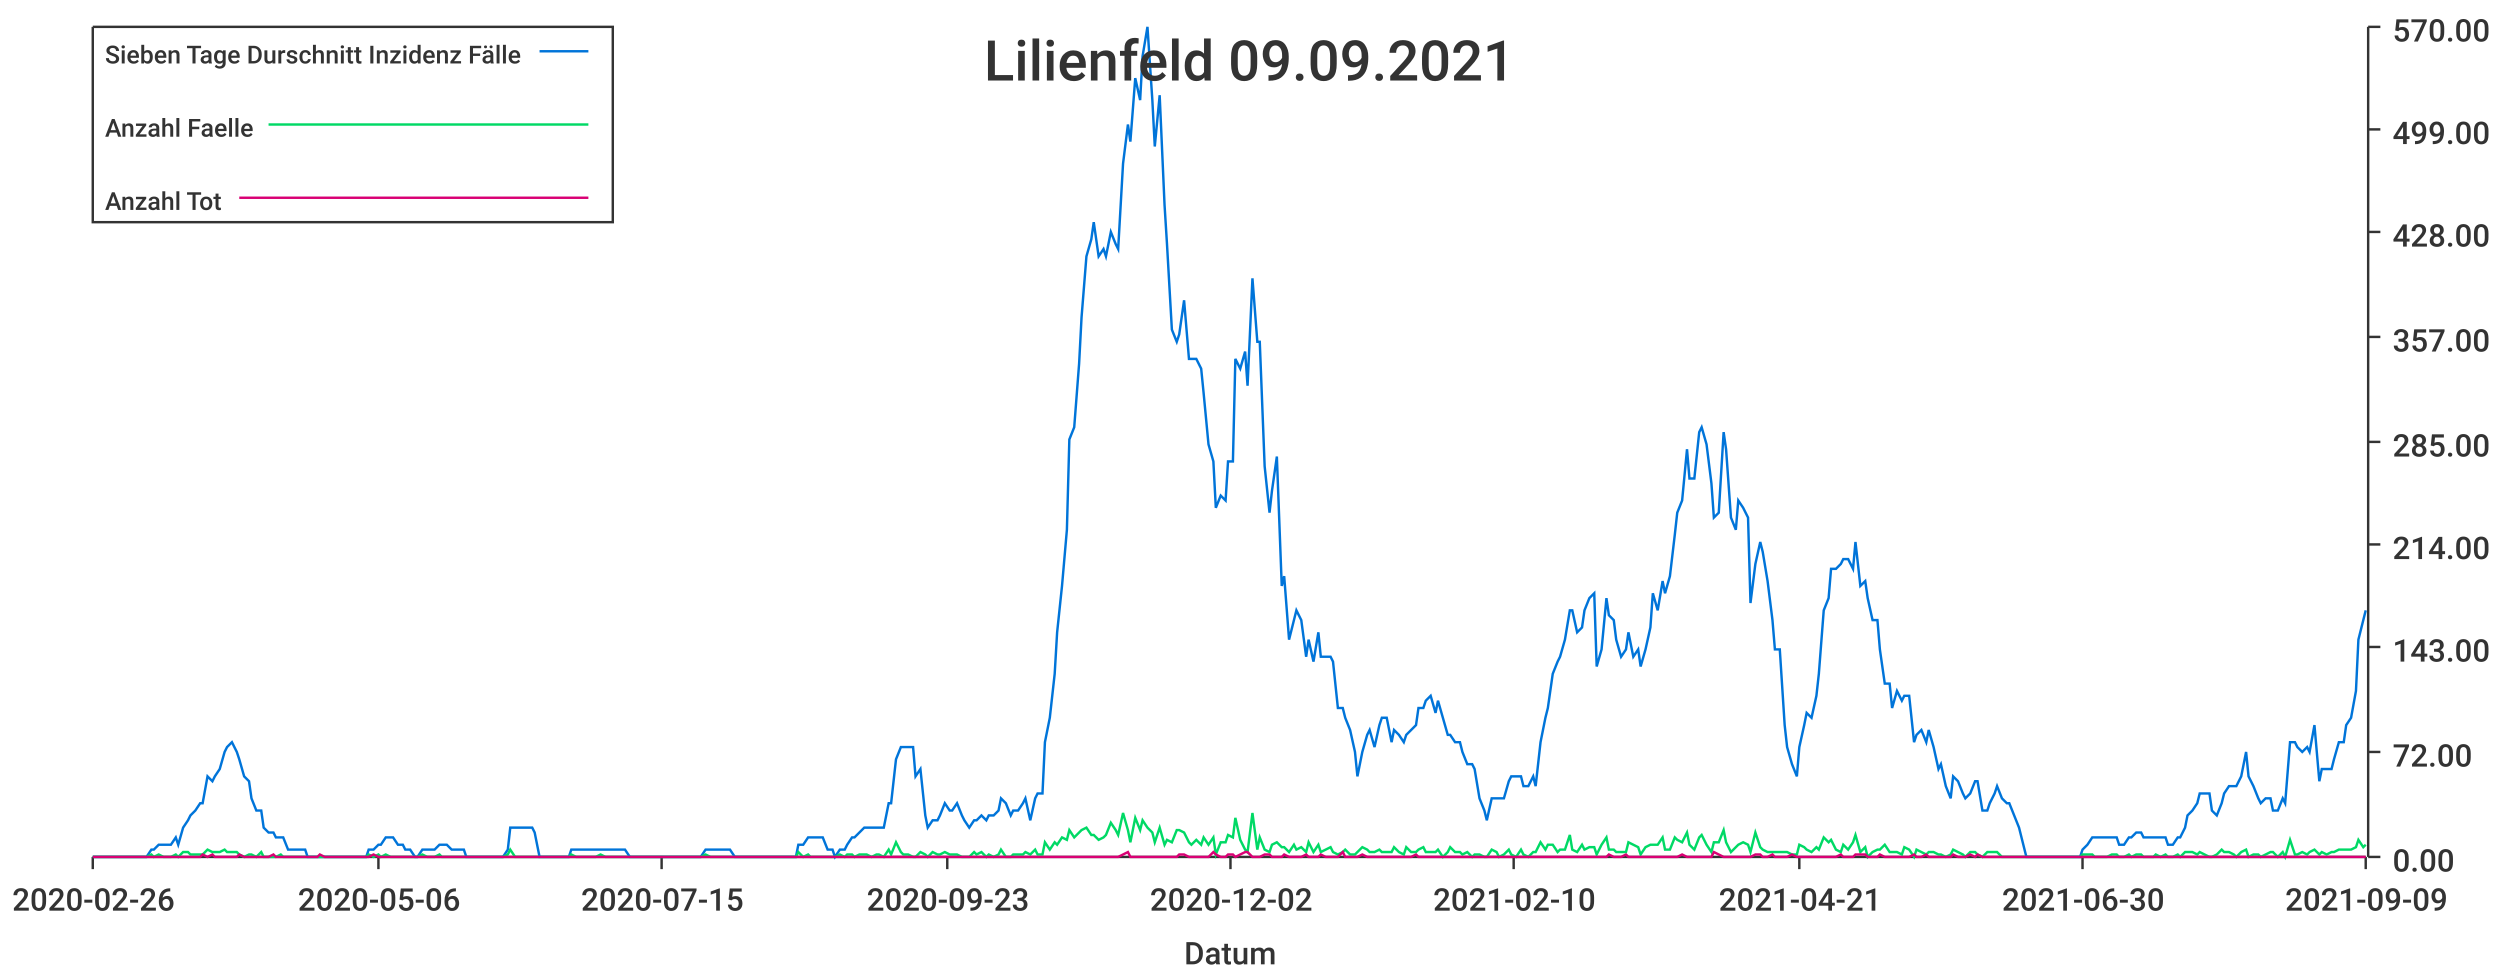
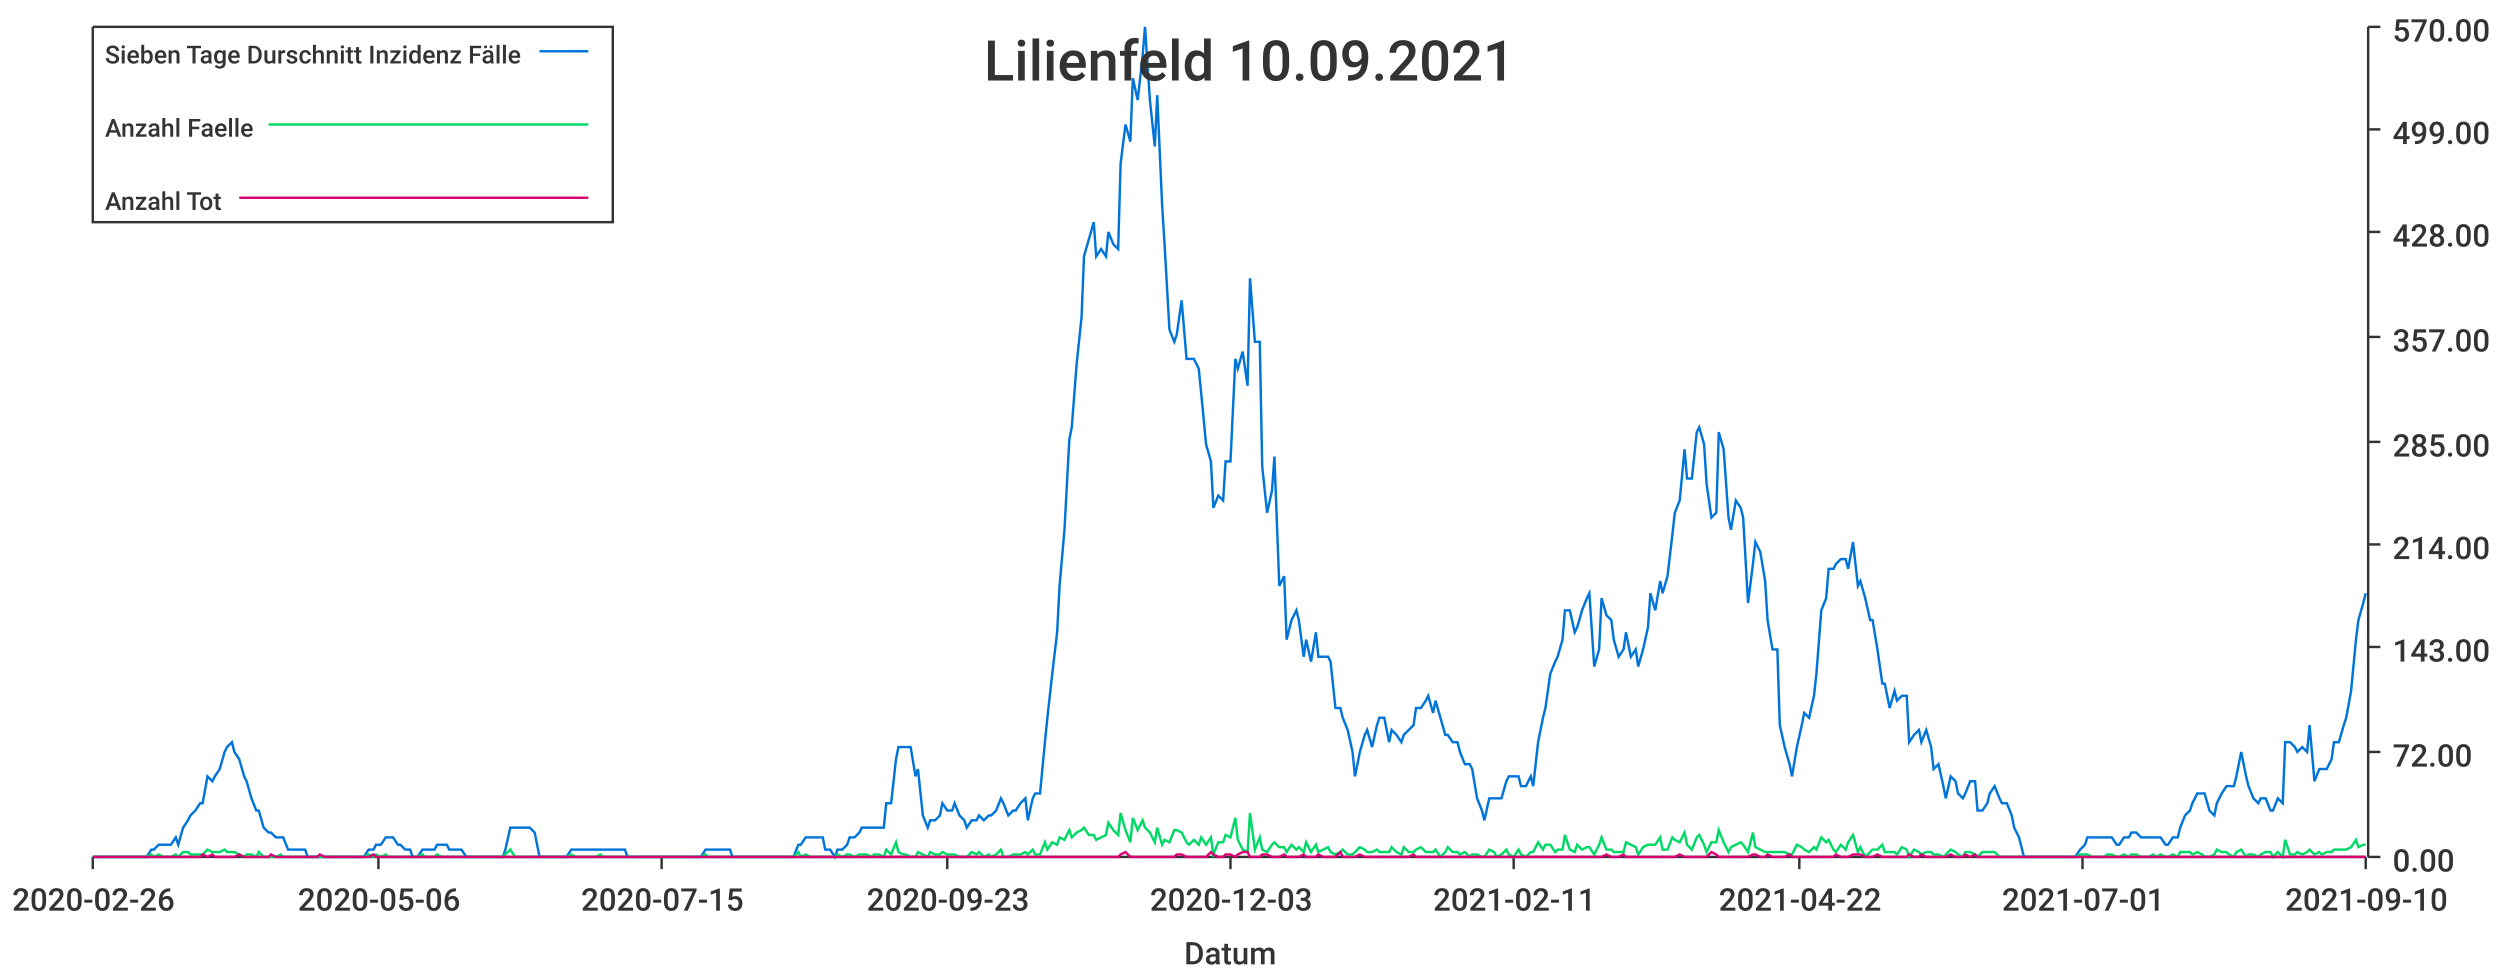
<svg xmlns="http://www.w3.org/2000/svg" width="1024" height="400">\n<path d="M 0 0 L 1024 0 L 1024 400 L 0 400 L 0 0" style="stroke-width:0;stroke:rgba(255,255,255,1.0);fill:rgba(255,255,255,1.0)" />
  <path d="M 38 11 L 969 11 L 969 351 L 38 351 L 38 11" style="stroke-width:0;stroke:rgba(255,255,255,1.0);fill:rgba(255,255,255,1.0)" />
  <path d="M 38 351 L 969 351" style="stroke-width:1;stroke:rgba(51,51,51,1.0);fill:none" />
  <path d="M 38 351 L 38 356" style="stroke-width:1;stroke:rgba(51,51,51,1.0);fill:none" />
  <text x="5" y="373" style="stroke-width:0;stroke:none;fill:rgba(51,51,51,1.0);font-size:12.8px;font-family:'Roboto Medium',sans-serif">2020-02-26</text>
  <path d="M 155 351 L 155 356" style="stroke-width:1;stroke:rgba(51,51,51,1.0);fill:none" />
  <text x="122" y="373" style="stroke-width:0;stroke:none;fill:rgba(51,51,51,1.0);font-size:12.8px;font-family:'Roboto Medium',sans-serif">2020-05-06</text>
  <path d="M 271 351 L 271 356" style="stroke-width:1;stroke:rgba(51,51,51,1.0);fill:none" />
  <text x="238" y="373" style="stroke-width:0;stroke:none;fill:rgba(51,51,51,1.0);font-size:12.8px;font-family:'Roboto Medium',sans-serif">2020-07-15</text>
  <path d="M 388 351 L 388 356" style="stroke-width:1;stroke:rgba(51,51,51,1.0);fill:none" />
  <text x="355" y="373" style="stroke-width:0;stroke:none;fill:rgba(51,51,51,1.0);font-size:12.8px;font-family:'Roboto Medium',sans-serif">2020-09-23</text>
  <path d="M 504 351 L 504 356" style="stroke-width:1;stroke:rgba(51,51,51,1.0);fill:none" />
-   <text x="471" y="373" style="stroke-width:0;stroke:none;fill:rgba(51,51,51,1.0);font-size:12.8px;font-family:'Roboto Medium',sans-serif">2020-12-02</text>
+   <text x="471" y="373" style="stroke-width:0;stroke:none;fill:rgba(51,51,51,1.0);font-size:12.8px;font-family:'Roboto Medium',sans-serif">2020-12-03</text>
  <path d="M 620 351 L 620 356" style="stroke-width:1;stroke:rgba(51,51,51,1.0);fill:none" />
-   <text x="587" y="373" style="stroke-width:0;stroke:none;fill:rgba(51,51,51,1.0);font-size:12.8px;font-family:'Roboto Medium',sans-serif">2021-02-10</text>
+   <text x="587" y="373" style="stroke-width:0;stroke:none;fill:rgba(51,51,51,1.0);font-size:12.8px;font-family:'Roboto Medium',sans-serif">2021-02-11</text>
  <path d="M 737 351 L 737 356" style="stroke-width:1;stroke:rgba(51,51,51,1.0);fill:none" />
-   <text x="704" y="373" style="stroke-width:0;stroke:none;fill:rgba(51,51,51,1.0);font-size:12.8px;font-family:'Roboto Medium',sans-serif">2021-04-21</text>
+   <text x="704" y="373" style="stroke-width:0;stroke:none;fill:rgba(51,51,51,1.0);font-size:12.8px;font-family:'Roboto Medium',sans-serif">2021-04-22</text>
  <path d="M 853 351 L 853 356" style="stroke-width:1;stroke:rgba(51,51,51,1.0);fill:none" />
-   <text x="820" y="373" style="stroke-width:0;stroke:none;fill:rgba(51,51,51,1.0);font-size:12.8px;font-family:'Roboto Medium',sans-serif">2021-06-30</text>
+   <text x="820" y="373" style="stroke-width:0;stroke:none;fill:rgba(51,51,51,1.0);font-size:12.8px;font-family:'Roboto Medium',sans-serif">2021-07-01</text>
  <path d="M 969 351 L 969 356" style="stroke-width:1;stroke:rgba(51,51,51,1.0);fill:none" />
-   <text x="936" y="373" style="stroke-width:0;stroke:none;fill:rgba(51,51,51,1.0);font-size:12.8px;font-family:'Roboto Medium',sans-serif">2021-09-09</text>
+   <text x="936" y="373" style="stroke-width:0;stroke:none;fill:rgba(51,51,51,1.0);font-size:12.8px;font-family:'Roboto Medium',sans-serif">2021-09-10</text>
  <text x="485" y="395" style="stroke-width:0;stroke:none;fill:rgba(51,51,51,1.0);font-size:12.8px;font-family:'Roboto Medium',sans-serif">Datum</text>
  <path d="M 970 351 L 970 11" style="stroke-width:1;stroke:rgba(51,51,51,1.0);fill:none" />
  <path d="M 970 351 L 975 351" style="stroke-width:1;stroke:rgba(51,51,51,1.0);fill:none" />
  <text x="980" y="357" style="stroke-width:0;stroke:none;fill:rgba(51,51,51,1.0);font-size:12.8px;font-family:'Roboto Medium',sans-serif">0.00</text>
  <path d="M 970 308 L 975 308" style="stroke-width:1;stroke:rgba(51,51,51,1.0);fill:none" />
  <text x="980" y="314" style="stroke-width:0;stroke:none;fill:rgba(51,51,51,1.0);font-size:12.8px;font-family:'Roboto Medium',sans-serif">72.00</text>
  <path d="M 970 265 L 975 265" style="stroke-width:1;stroke:rgba(51,51,51,1.0);fill:none" />
  <text x="980" y="271" style="stroke-width:0;stroke:none;fill:rgba(51,51,51,1.0);font-size:12.8px;font-family:'Roboto Medium',sans-serif">143.00</text>
  <path d="M 970 223 L 975 223" style="stroke-width:1;stroke:rgba(51,51,51,1.0);fill:none" />
  <text x="980" y="229" style="stroke-width:0;stroke:none;fill:rgba(51,51,51,1.0);font-size:12.8px;font-family:'Roboto Medium',sans-serif">214.00</text>
  <path d="M 970 181 L 975 181" style="stroke-width:1;stroke:rgba(51,51,51,1.0);fill:none" />
  <text x="980" y="187" style="stroke-width:0;stroke:none;fill:rgba(51,51,51,1.0);font-size:12.8px;font-family:'Roboto Medium',sans-serif">285.00</text>
  <path d="M 970 138 L 975 138" style="stroke-width:1;stroke:rgba(51,51,51,1.0);fill:none" />
  <text x="980" y="144" style="stroke-width:0;stroke:none;fill:rgba(51,51,51,1.0);font-size:12.8px;font-family:'Roboto Medium',sans-serif">357.00</text>
  <path d="M 970 95 L 975 95" style="stroke-width:1;stroke:rgba(51,51,51,1.0);fill:none" />
  <text x="980" y="101" style="stroke-width:0;stroke:none;fill:rgba(51,51,51,1.0);font-size:12.8px;font-family:'Roboto Medium',sans-serif">428.00</text>
  <path d="M 970 53 L 975 53" style="stroke-width:1;stroke:rgba(51,51,51,1.0);fill:none" />
  <text x="980" y="59" style="stroke-width:0;stroke:none;fill:rgba(51,51,51,1.0);font-size:12.8px;font-family:'Roboto Medium',sans-serif">499.00</text>
  <path d="M 970 11 L 975 11" style="stroke-width:1;stroke:rgba(51,51,51,1.0);fill:none" />
  <text x="980" y="17" style="stroke-width:0;stroke:none;fill:rgba(51,51,51,1.0);font-size:12.8px;font-family:'Roboto Medium',sans-serif">570.00</text>
-   <path d="M 38 351 L 40 351 L 42 351 L 43 351 L 45 351 L 47 351 L 48 351 L 50 351 L 52 351 L 53 351 L 55 351 L 57 351 L 58 351 L 60 351 L 62 348 L 63 348 L 65 346 L 67 346 L 68 346 L 70 346 L 72 343 L 73 346 L 75 339 L 77 336 L 78 334 L 80 332 L 82 329 L 83 329 L 85 318 L 87 320 L 88 318 L 90 315 L 92 308 L 93 306 L 95 304 L 97 308 L 98 311 L 100 318 L 102 320 L 103 327 L 105 332 L 107 332 L 108 339 L 110 341 L 112 341 L 113 343 L 115 343 L 116 343 L 118 348 L 120 348 L 121 348 L 123 348 L 125 348 L 126 351 L 128 351 L 130 351 L 131 351 L 133 351 L 135 351 L 136 351 L 138 351 L 140 351 L 141 351 L 143 351 L 145 351 L 146 351 L 148 351 L 150 351 L 151 348 L 153 348 L 155 346 L 156 346 L 158 343 L 160 343 L 161 343 L 163 346 L 165 346 L 166 348 L 168 348 L 170 351 L 171 351 L 173 348 L 175 348 L 176 348 L 178 348 L 180 346 L 181 346 L 183 346 L 185 348 L 186 348 L 188 348 L 190 348 L 191 351 L 193 351 L 194 351 L 196 351 L 198 351 L 199 351 L 201 351 L 203 351 L 204 351 L 206 351 L 208 348 L 209 339 L 211 339 L 213 339 L 214 339 L 216 339 L 218 339 L 219 341 L 221 351 L 223 351 L 224 351 L 226 351 L 228 351 L 229 351 L 231 351 L 233 351 L 234 348 L 236 348 L 238 348 L 239 348 L 241 348 L 243 348 L 244 348 L 246 348 L 248 348 L 249 348 L 251 348 L 253 348 L 254 348 L 256 348 L 258 351 L 259 351 L 261 351 L 263 351 L 264 351 L 266 351 L 268 351 L 269 351 L 271 351 L 272 351 L 274 351 L 276 351 L 277 351 L 279 351 L 281 351 L 282 351 L 284 351 L 286 351 L 287 351 L 289 348 L 291 348 L 292 348 L 294 348 L 296 348 L 297 348 L 299 348 L 301 351 L 302 351 L 304 351 L 306 351 L 307 351 L 309 351 L 311 351 L 312 351 L 314 351 L 316 351 L 317 351 L 319 351 L 321 351 L 322 351 L 324 351 L 326 351 L 327 346 L 329 346 L 331 343 L 332 343 L 334 343 L 336 343 L 337 343 L 339 348 L 341 348 L 342 351 L 344 348 L 346 348 L 347 346 L 349 343 L 350 343 L 352 341 L 354 339 L 355 339 L 357 339 L 359 339 L 360 339 L 362 339 L 364 329 L 365 329 L 367 311 L 369 306 L 370 306 L 372 306 L 374 306 L 375 318 L 377 315 L 379 334 L 380 339 L 382 336 L 384 336 L 385 334 L 387 329 L 389 332 L 390 332 L 392 329 L 394 334 L 395 336 L 397 339 L 399 336 L 400 336 L 402 334 L 404 336 L 405 334 L 407 334 L 409 332 L 410 327 L 412 329 L 414 334 L 415 332 L 417 332 L 419 329 L 420 327 L 422 336 L 424 327 L 425 325 L 427 325 L 428 304 L 430 294 L 432 276 L 433 259 L 435 240 L 437 217 L 438 180 L 440 175 L 442 149 L 443 130 L 445 105 L 447 98 L 448 91 L 450 105 L 452 102 L 453 105 L 455 95 L 457 100 L 458 102 L 460 67 L 462 51 L 463 58 L 465 32 L 467 41 L 468 23 L 470 11 L 472 41 L 473 60 L 475 39 L 477 84 L 478 100 L 480 135 L 482 140 L 483 137 L 485 123 L 487 147 L 488 147 L 490 147 L 492 151 L 493 161 L 495 182 L 497 189 L 498 208 L 500 203 L 502 205 L 503 189 L 505 189 L 506 147 L 508 151 L 510 144 L 511 158 L 513 114 L 515 140 L 516 140 L 518 191 L 520 210 L 521 201 L 523 187 L 525 240 L 526 236 L 528 262 L 530 254 L 531 250 L 533 254 L 535 269 L 536 262 L 538 271 L 540 259 L 541 269 L 543 269 L 545 269 L 546 271 L 548 290 L 550 290 L 551 294 L 553 299 L 555 308 L 556 318 L 558 308 L 560 301 L 561 299 L 563 306 L 565 297 L 566 294 L 568 294 L 570 304 L 571 299 L 573 301 L 575 304 L 576 301 L 578 299 L 580 297 L 581 290 L 583 290 L 584 287 L 586 285 L 588 292 L 589 287 L 591 294 L 593 301 L 594 301 L 596 304 L 598 304 L 599 308 L 601 313 L 603 313 L 604 315 L 606 327 L 608 332 L 609 336 L 611 327 L 613 327 L 614 327 L 616 327 L 618 320 L 619 318 L 621 318 L 623 318 L 624 322 L 626 322 L 628 318 L 629 322 L 631 304 L 633 294 L 634 290 L 636 276 L 638 271 L 639 269 L 641 262 L 643 250 L 644 250 L 646 259 L 648 257 L 649 250 L 651 245 L 653 243 L 654 273 L 656 266 L 658 245 L 659 252 L 661 254 L 662 262 L 664 269 L 666 266 L 667 259 L 669 269 L 671 266 L 672 273 L 674 266 L 676 257 L 677 243 L 679 250 L 681 238 L 682 243 L 684 236 L 686 219 L 687 210 L 689 205 L 691 184 L 692 196 L 694 196 L 696 177 L 697 175 L 699 182 L 701 198 L 702 212 L 704 210 L 706 177 L 707 184 L 709 212 L 711 217 L 712 205 L 714 208 L 716 212 L 717 247 L 719 231 L 721 222 L 722 226 L 724 238 L 726 254 L 727 266 L 729 266 L 731 297 L 732 306 L 734 313 L 736 318 L 737 306 L 739 297 L 740 292 L 742 294 L 744 285 L 745 276 L 747 250 L 749 245 L 750 233 L 752 233 L 754 231 L 755 229 L 757 229 L 759 233 L 760 222 L 762 240 L 764 238 L 765 245 L 767 254 L 769 254 L 770 266 L 772 280 L 774 280 L 775 290 L 777 283 L 779 287 L 780 285 L 782 285 L 784 304 L 785 301 L 787 299 L 789 304 L 790 299 L 792 306 L 794 315 L 795 313 L 797 322 L 799 327 L 800 318 L 802 320 L 804 325 L 805 327 L 807 325 L 809 320 L 810 320 L 812 332 L 814 332 L 815 329 L 817 325 L 818 322 L 820 327 L 822 329 L 823 329 L 825 334 L 827 339 L 828 343 L 830 351 L 832 351 L 833 351 L 835 351 L 837 351 L 838 351 L 840 351 L 842 351 L 843 351 L 845 351 L 847 351 L 848 351 L 850 351 L 852 351 L 853 348 L 855 346 L 857 343 L 858 343 L 860 343 L 862 343 L 863 343 L 865 343 L 867 343 L 868 346 L 870 346 L 872 343 L 873 343 L 875 341 L 877 341 L 878 343 L 880 343 L 882 343 L 883 343 L 885 343 L 887 343 L 888 346 L 890 346 L 892 343 L 893 343 L 895 339 L 896 334 L 898 332 L 900 329 L 901 325 L 903 325 L 905 325 L 906 332 L 908 334 L 910 329 L 911 325 L 913 322 L 915 322 L 916 322 L 918 318 L 920 308 L 921 318 L 923 322 L 925 327 L 926 329 L 928 327 L 930 327 L 931 332 L 933 332 L 935 327 L 936 329 L 938 304 L 940 304 L 941 306 L 943 308 L 945 306 L 946 308 L 948 297 L 950 320 L 951 315 L 953 315 L 955 315 L 956 311 L 958 304 L 960 304 L 961 297 L 963 294 L 965 283 L 966 262 L 968 254 L 969 250" style="stroke-width:1;stroke:rgba(0,116,217,1.0);fill:none" />
-   <path d="M 38 351 L 40 351 L 42 351 L 43 351 L 45 351 L 47 351 L 48 351 L 50 351 L 52 351 L 53 351 L 55 351 L 57 351 L 58 351 L 60 351 L 62 350 L 63 351 L 65 350 L 67 351 L 68 351 L 70 351 L 72 350 L 73 351 L 75 349 L 77 349 L 78 350 L 80 350 L 82 350 L 83 350 L 85 348 L 87 349 L 88 349 L 90 349 L 92 348 L 93 349 L 95 349 L 97 349 L 98 350 L 100 351 L 102 350 L 103 350 L 105 351 L 107 349 L 108 351 L 110 351 L 112 351 L 113 351 L 115 350 L 116 351 L 118 351 L 120 351 L 121 351 L 123 351 L 125 351 L 126 351 L 128 351 L 130 351 L 131 351 L 133 351 L 135 351 L 136 351 L 138 351 L 140 351 L 141 351 L 143 351 L 145 351 L 146 351 L 148 351 L 150 351 L 151 350 L 153 351 L 155 350 L 156 351 L 158 350 L 160 351 L 161 351 L 163 351 L 165 351 L 166 351 L 168 351 L 170 351 L 171 351 L 173 350 L 175 351 L 176 351 L 178 351 L 180 350 L 181 351 L 183 351 L 185 351 L 186 351 L 188 351 L 190 351 L 191 351 L 193 351 L 194 351 L 196 351 L 198 351 L 199 351 L 201 351 L 203 351 L 204 351 L 206 351 L 208 350 L 209 348 L 211 351 L 213 351 L 214 351 L 216 351 L 218 351 L 219 351 L 221 351 L 223 351 L 224 351 L 226 351 L 228 351 L 229 351 L 231 351 L 233 351 L 234 350 L 236 351 L 238 351 L 239 351 L 241 351 L 243 351 L 244 351 L 246 350 L 248 351 L 249 351 L 251 351 L 253 351 L 254 351 L 256 351 L 258 351 L 259 351 L 261 351 L 263 351 L 264 351 L 266 351 L 268 351 L 269 351 L 271 351 L 272 351 L 274 351 L 276 351 L 277 351 L 279 351 L 281 351 L 282 351 L 284 351 L 286 351 L 287 351 L 289 350 L 291 351 L 292 351 L 294 351 L 296 351 L 297 351 L 299 351 L 301 351 L 302 351 L 304 351 L 306 351 L 307 351 L 309 351 L 311 351 L 312 351 L 314 351 L 316 351 L 317 351 L 319 351 L 321 351 L 322 351 L 324 351 L 326 351 L 327 349 L 329 351 L 331 350 L 332 351 L 334 351 L 336 351 L 337 351 L 339 351 L 341 351 L 342 351 L 344 350 L 346 351 L 347 350 L 349 350 L 350 351 L 352 350 L 354 350 L 355 350 L 357 351 L 359 350 L 360 350 L 362 351 L 364 348 L 365 350 L 367 345 L 369 349 L 370 350 L 372 350 L 374 351 L 375 351 L 377 349 L 379 350 L 380 351 L 382 349 L 384 350 L 385 350 L 387 349 L 389 350 L 390 350 L 392 350 L 394 351 L 395 351 L 397 351 L 399 349 L 400 350 L 402 349 L 404 351 L 405 350 L 407 351 L 409 350 L 410 348 L 412 351 L 414 351 L 415 350 L 417 350 L 419 350 L 420 349 L 422 350 L 424 348 L 425 350 L 427 350 L 428 345 L 430 348 L 432 345 L 433 346 L 435 343 L 437 344 L 438 340 L 440 343 L 442 341 L 443 340 L 445 339 L 447 342 L 448 342 L 450 344 L 452 343 L 453 342 L 455 337 L 457 340 L 458 342 L 460 333 L 462 340 L 463 345 L 465 335 L 467 340 L 468 336 L 470 339 L 472 341 L 473 345 L 475 339 L 477 346 L 478 344 L 480 345 L 482 340 L 483 340 L 485 341 L 487 345 L 488 346 L 490 344 L 492 346 L 493 343 L 495 346 L 497 343 L 498 350 L 500 345 L 502 345 L 503 342 L 505 343 L 506 335 L 508 344 L 510 348 L 511 349 L 513 333 L 515 348 L 516 343 L 518 348 L 520 349 L 521 346 L 523 345 L 525 347 L 526 347 L 528 349 L 530 346 L 531 348 L 533 347 L 535 349 L 536 345 L 538 349 L 540 346 L 541 349 L 543 348 L 545 347 L 546 349 L 548 350 L 550 349 L 551 348 L 553 350 L 555 350 L 556 349 L 558 347 L 560 348 L 561 349 L 563 349 L 565 348 L 566 349 L 568 349 L 570 349 L 571 347 L 573 349 L 575 350 L 576 347 L 578 349 L 580 349 L 581 348 L 583 347 L 584 349 L 586 349 L 588 349 L 589 348 L 591 351 L 593 349 L 594 347 L 596 349 L 598 349 L 599 350 L 601 349 L 603 351 L 604 350 L 606 350 L 608 351 L 609 351 L 611 348 L 613 349 L 614 351 L 616 350 L 618 348 L 619 350 L 621 351 L 623 348 L 624 350 L 626 351 L 628 349 L 629 349 L 631 345 L 633 348 L 634 346 L 636 346 L 638 349 L 639 348 L 641 348 L 643 342 L 644 348 L 646 349 L 648 346 L 649 348 L 651 347 L 653 347 L 654 350 L 656 346 L 658 343 L 659 348 L 661 348 L 662 349 L 664 349 L 666 349 L 667 345 L 669 346 L 671 347 L 672 350 L 674 347 L 676 346 L 677 346 L 679 346 L 681 343 L 682 348 L 684 348 L 686 343 L 687 344 L 689 345 L 691 341 L 692 346 L 694 348 L 696 343 L 697 342 L 699 346 L 701 349 L 702 345 L 704 345 L 706 340 L 707 345 L 709 349 L 711 347 L 712 346 L 714 345 L 716 346 L 717 349 L 719 341 L 721 347 L 722 348 L 724 349 L 726 349 L 727 349 L 729 349 L 731 349 L 732 349 L 734 350 L 736 350 L 737 346 L 739 347 L 740 348 L 742 349 L 744 347 L 745 348 L 747 343 L 749 345 L 750 344 L 752 348 L 754 349 L 755 346 L 757 348 L 759 345 L 760 342 L 762 349 L 764 347 L 765 351 L 767 349 L 769 348 L 770 348 L 772 346 L 774 349 L 775 349 L 777 349 L 779 350 L 780 347 L 782 348 L 784 351 L 785 348 L 787 349 L 789 350 L 790 349 L 792 349 L 794 350 L 795 350 L 797 351 L 799 350 L 800 348 L 802 349 L 804 350 L 805 351 L 807 349 L 809 349 L 810 350 L 812 351 L 814 349 L 815 349 L 817 349 L 818 349 L 820 351 L 822 351 L 823 351 L 825 351 L 827 351 L 828 351 L 830 351 L 832 351 L 833 351 L 835 351 L 837 351 L 838 351 L 840 351 L 842 351 L 843 351 L 845 351 L 847 351 L 848 351 L 850 351 L 852 351 L 853 350 L 855 350 L 857 350 L 858 351 L 860 351 L 862 351 L 863 351 L 865 350 L 867 350 L 868 351 L 870 351 L 872 350 L 873 351 L 875 350 L 877 350 L 878 351 L 880 351 L 882 351 L 883 350 L 885 351 L 887 350 L 888 351 L 890 351 L 892 350 L 893 351 L 895 349 L 896 349 L 898 349 L 900 350 L 901 349 L 903 350 L 905 351 L 906 351 L 908 350 L 910 348 L 911 349 L 913 349 L 915 350 L 916 351 L 918 349 L 920 348 L 921 351 L 923 350 L 925 350 L 926 351 L 928 350 L 930 349 L 931 349 L 933 351 L 935 349 L 936 351 L 938 344 L 940 350 L 941 350 L 943 349 L 945 350 L 946 349 L 948 348 L 950 350 L 951 349 L 953 350 L 955 349 L 956 349 L 958 348 L 960 348 L 961 348 L 963 348 L 965 347 L 966 344 L 968 347 L 969 346" style="stroke-width:1;stroke:rgba(0,217,101,1.0);fill:none" />
-   <path d="M 38 351 L 40 351 L 42 351 L 43 351 L 45 351 L 47 351 L 48 351 L 50 351 L 52 351 L 53 351 L 55 351 L 57 351 L 58 351 L 60 351 L 62 351 L 63 351 L 65 351 L 67 351 L 68 351 L 70 351 L 72 351 L 73 351 L 75 351 L 77 351 L 78 351 L 80 351 L 82 351 L 83 350 L 85 351 L 87 350 L 88 351 L 90 351 L 92 351 L 93 351 L 95 351 L 97 351 L 98 350 L 100 351 L 102 351 L 103 351 L 105 351 L 107 351 L 108 351 L 110 351 L 112 350 L 113 351 L 115 351 L 116 351 L 118 351 L 120 351 L 121 351 L 123 351 L 125 351 L 126 351 L 128 351 L 130 351 L 131 350 L 133 351 L 135 351 L 136 351 L 138 351 L 140 351 L 141 351 L 143 351 L 145 351 L 146 351 L 148 351 L 150 351 L 151 351 L 153 350 L 155 351 L 156 351 L 158 351 L 160 351 L 161 351 L 163 351 L 165 351 L 166 351 L 168 351 L 170 351 L 171 351 L 173 351 L 175 351 L 176 351 L 178 351 L 180 351 L 181 351 L 183 351 L 185 351 L 186 351 L 188 351 L 190 351 L 191 351 L 193 351 L 194 351 L 196 351 L 198 351 L 199 351 L 201 351 L 203 351 L 204 351 L 206 351 L 208 351 L 209 351 L 211 351 L 213 351 L 214 351 L 216 351 L 218 351 L 219 351 L 221 351 L 223 351 L 224 351 L 226 351 L 228 351 L 229 351 L 231 351 L 233 351 L 234 351 L 236 351 L 238 351 L 239 351 L 241 351 L 243 351 L 244 351 L 246 351 L 248 351 L 249 351 L 251 351 L 253 351 L 254 351 L 256 351 L 258 351 L 259 351 L 261 351 L 263 351 L 264 351 L 266 351 L 268 351 L 269 351 L 271 351 L 272 351 L 274 351 L 276 351 L 277 351 L 279 351 L 281 351 L 282 351 L 284 351 L 286 351 L 287 351 L 289 351 L 291 351 L 292 351 L 294 351 L 296 351 L 297 351 L 299 351 L 301 351 L 302 351 L 304 351 L 306 351 L 307 351 L 309 351 L 311 351 L 312 351 L 314 351 L 316 351 L 317 351 L 319 351 L 321 351 L 322 351 L 324 351 L 326 351 L 327 351 L 329 351 L 331 351 L 332 351 L 334 351 L 336 351 L 337 351 L 339 351 L 341 351 L 342 351 L 344 351 L 346 351 L 347 351 L 349 351 L 350 351 L 352 351 L 354 351 L 355 351 L 357 351 L 359 351 L 360 351 L 362 351 L 364 351 L 365 351 L 367 351 L 369 351 L 370 351 L 372 351 L 374 351 L 375 351 L 377 351 L 379 351 L 380 351 L 382 351 L 384 351 L 385 351 L 387 351 L 389 351 L 390 351 L 392 351 L 394 351 L 395 351 L 397 351 L 399 351 L 400 351 L 402 351 L 404 351 L 405 351 L 407 351 L 409 351 L 410 351 L 412 351 L 414 351 L 415 351 L 417 351 L 419 351 L 420 351 L 422 351 L 424 351 L 425 351 L 427 351 L 428 351 L 430 351 L 432 351 L 433 351 L 435 351 L 437 351 L 438 351 L 440 351 L 442 351 L 443 351 L 445 351 L 447 351 L 448 351 L 450 351 L 452 351 L 453 351 L 455 351 L 457 351 L 458 351 L 460 350 L 462 349 L 463 351 L 465 351 L 467 351 L 468 351 L 470 351 L 472 351 L 473 351 L 475 351 L 477 351 L 478 351 L 480 351 L 482 351 L 483 350 L 485 350 L 487 351 L 488 351 L 490 351 L 492 351 L 493 351 L 495 351 L 497 349 L 498 350 L 500 351 L 502 351 L 503 350 L 505 350 L 506 351 L 508 350 L 510 349 L 511 349 L 513 351 L 515 351 L 516 351 L 518 350 L 520 350 L 521 351 L 523 351 L 525 351 L 526 350 L 528 351 L 530 351 L 531 351 L 533 351 L 535 350 L 536 351 L 538 351 L 540 351 L 541 350 L 543 351 L 545 351 L 546 351 L 548 351 L 550 349 L 551 351 L 553 351 L 555 351 L 556 351 L 558 350 L 560 351 L 561 351 L 563 351 L 565 351 L 566 351 L 568 351 L 570 351 L 571 351 L 573 351 L 575 351 L 576 351 L 578 351 L 580 350 L 581 351 L 583 351 L 584 351 L 586 351 L 588 351 L 589 351 L 591 351 L 593 351 L 594 351 L 596 351 L 598 351 L 599 351 L 601 351 L 603 351 L 604 351 L 606 351 L 608 351 L 609 351 L 611 351 L 613 351 L 614 351 L 616 351 L 618 351 L 619 351 L 621 351 L 623 351 L 624 351 L 626 351 L 628 351 L 629 351 L 631 351 L 633 351 L 634 351 L 636 351 L 638 351 L 639 351 L 641 351 L 643 351 L 644 351 L 646 351 L 648 351 L 649 351 L 651 351 L 653 351 L 654 351 L 656 351 L 658 351 L 659 350 L 661 351 L 662 351 L 664 351 L 666 350 L 667 351 L 669 351 L 671 351 L 672 351 L 674 351 L 676 351 L 677 351 L 679 351 L 681 351 L 682 351 L 684 351 L 686 351 L 687 351 L 689 350 L 691 351 L 692 351 L 694 351 L 696 351 L 697 351 L 699 351 L 701 351 L 702 349 L 704 350 L 706 351 L 707 351 L 709 351 L 711 351 L 712 351 L 714 351 L 716 351 L 717 351 L 719 350 L 721 350 L 722 351 L 724 351 L 726 350 L 727 351 L 729 351 L 731 351 L 732 351 L 734 350 L 736 351 L 737 351 L 739 351 L 740 351 L 742 351 L 744 351 L 745 351 L 747 351 L 749 351 L 750 351 L 752 351 L 754 350 L 755 351 L 757 351 L 759 351 L 760 350 L 762 350 L 764 350 L 765 351 L 767 351 L 769 351 L 770 350 L 772 351 L 774 351 L 775 351 L 777 351 L 779 351 L 780 351 L 782 351 L 784 350 L 785 351 L 787 351 L 789 350 L 790 351 L 792 351 L 794 351 L 795 351 L 797 351 L 799 351 L 800 350 L 802 351 L 804 351 L 805 351 L 807 350 L 809 351 L 810 350 L 812 351 L 814 351 L 815 351 L 817 351 L 818 351 L 820 351 L 822 351 L 823 351 L 825 351 L 827 351 L 828 351 L 830 351 L 832 351 L 833 351 L 835 351 L 837 351 L 838 351 L 840 351 L 842 351 L 843 351 L 845 351 L 847 351 L 848 351 L 850 351 L 852 351 L 853 351 L 855 351 L 857 351 L 858 351 L 860 351 L 862 351 L 863 351 L 865 351 L 867 351 L 868 351 L 870 351 L 872 351 L 873 351 L 875 351 L 877 351 L 878 351 L 880 351 L 882 351 L 883 351 L 885 351 L 887 351 L 888 351 L 890 351 L 892 351 L 893 351 L 895 351 L 896 351 L 898 351 L 900 351 L 901 351 L 903 351 L 905 351 L 906 351 L 908 351 L 910 351 L 911 351 L 913 351 L 915 351 L 916 351 L 918 351 L 920 351 L 921 351 L 923 351 L 925 351 L 926 351 L 928 351 L 930 351 L 931 351 L 933 351 L 935 351 L 936 351 L 938 351 L 940 351 L 941 351 L 943 351 L 945 351 L 946 351 L 948 351 L 950 351 L 951 351 L 953 351 L 955 351 L 956 351 L 958 351 L 960 351 L 961 351 L 963 351 L 965 351 L 966 351 L 968 351 L 969 351" style="stroke-width:1;stroke:rgba(217,0,116,1.0);fill:none" />
-   <text x="403" y="33" style="stroke-width:0;stroke:none;fill:rgba(51,51,51,1.0);font-size:23.0px;font-family:'Roboto Medium',sans-serif">Lilienfeld 09.09.2021</text>
+   <path d="M 38 351 L 40 351 L 42 351 L 43 351 L 45 351 L 47 351 L 48 351 L 50 351 L 52 351 L 53 351 L 55 351 L 57 351 L 58 351 L 60 351 L 62 348 L 63 348 L 65 346 L 67 346 L 68 346 L 70 346 L 72 343 L 73 346 L 75 339 L 77 336 L 78 334 L 80 332 L 82 329 L 83 329 L 85 318 L 87 320 L 88 318 L 90 315 L 92 308 L 93 306 L 95 304 L 96 308 L 98 311 L 100 318 L 101 320 L 103 327 L 105 332 L 106 332 L 108 339 L 110 341 L 111 341 L 113 343 L 115 343 L 116 343 L 118 348 L 120 348 L 121 348 L 123 348 L 125 348 L 126 351 L 128 351 L 130 351 L 131 351 L 133 351 L 135 351 L 136 351 L 138 351 L 140 351 L 141 351 L 143 351 L 145 351 L 146 351 L 148 351 L 149 351 L 151 348 L 153 348 L 154 346 L 156 346 L 158 343 L 159 343 L 161 343 L 163 346 L 164 346 L 166 348 L 168 348 L 169 351 L 171 351 L 173 348 L 174 348 L 176 348 L 178 348 L 179 346 L 181 346 L 183 346 L 184 348 L 186 348 L 188 348 L 189 348 L 191 351 L 193 351 L 194 351 L 196 351 L 198 351 L 199 351 L 201 351 L 203 351 L 204 351 L 206 351 L 207 348 L 209 339 L 211 339 L 212 339 L 214 339 L 216 339 L 217 339 L 219 341 L 221 351 L 222 351 L 224 351 L 226 351 L 227 351 L 229 351 L 231 351 L 232 351 L 234 348 L 236 348 L 237 348 L 239 348 L 241 348 L 242 348 L 244 348 L 246 348 L 247 348 L 249 348 L 251 348 L 252 348 L 254 348 L 256 348 L 257 351 L 259 351 L 260 351 L 262 351 L 264 351 L 265 351 L 267 351 L 269 351 L 270 351 L 272 351 L 274 351 L 275 351 L 277 351 L 279 351 L 280 351 L 282 351 L 284 351 L 285 351 L 287 351 L 289 348 L 290 348 L 292 348 L 294 348 L 295 348 L 297 348 L 299 348 L 300 351 L 302 351 L 304 351 L 305 351 L 307 351 L 309 351 L 310 351 L 312 351 L 313 351 L 315 351 L 317 351 L 318 351 L 320 351 L 322 351 L 323 351 L 325 351 L 327 346 L 328 346 L 330 343 L 332 343 L 333 343 L 335 343 L 337 343 L 338 348 L 340 348 L 342 351 L 343 348 L 345 348 L 347 346 L 348 343 L 350 343 L 352 341 L 353 339 L 355 339 L 357 339 L 358 339 L 360 339 L 362 339 L 363 329 L 365 329 L 367 311 L 368 306 L 370 306 L 371 306 L 373 306 L 375 318 L 376 315 L 378 334 L 380 339 L 381 336 L 383 336 L 385 334 L 386 329 L 388 332 L 390 332 L 391 329 L 393 334 L 395 336 L 396 339 L 398 336 L 400 336 L 401 334 L 403 336 L 405 334 L 406 334 L 408 332 L 410 327 L 411 329 L 413 334 L 415 332 L 416 332 L 418 329 L 420 327 L 421 336 L 423 327 L 424 325 L 426 325 L 428 304 L 429 294 L 431 276 L 433 259 L 434 240 L 436 217 L 438 180 L 439 175 L 441 149 L 443 130 L 444 105 L 446 98 L 448 91 L 449 105 L 451 102 L 453 105 L 454 95 L 456 100 L 458 102 L 459 67 L 461 51 L 463 58 L 464 32 L 466 41 L 468 23 L 469 11 L 471 41 L 473 60 L 474 39 L 476 84 L 477 100 L 479 135 L 481 140 L 482 137 L 484 123 L 486 147 L 487 147 L 489 147 L 491 151 L 492 161 L 494 182 L 496 189 L 497 208 L 499 203 L 501 205 L 502 189 L 504 189 L 506 147 L 507 151 L 509 144 L 511 158 L 512 114 L 514 140 L 516 140 L 517 191 L 519 210 L 521 201 L 522 187 L 524 240 L 526 236 L 527 262 L 529 254 L 531 250 L 532 254 L 534 269 L 535 262 L 537 271 L 539 259 L 540 269 L 542 269 L 544 269 L 545 271 L 547 290 L 549 290 L 550 294 L 552 299 L 554 308 L 555 318 L 557 308 L 559 301 L 560 299 L 562 306 L 564 297 L 565 294 L 567 294 L 569 304 L 570 299 L 572 301 L 574 304 L 575 301 L 577 299 L 579 297 L 580 290 L 582 290 L 584 287 L 585 285 L 587 292 L 588 287 L 590 294 L 592 301 L 593 301 L 595 304 L 597 304 L 598 308 L 600 313 L 602 313 L 603 315 L 605 327 L 607 332 L 608 336 L 610 327 L 612 327 L 613 327 L 615 327 L 617 320 L 618 318 L 620 318 L 622 318 L 623 322 L 625 322 L 627 318 L 628 322 L 630 304 L 632 294 L 633 290 L 635 276 L 637 271 L 638 269 L 640 262 L 641 250 L 643 250 L 645 259 L 646 257 L 648 250 L 650 245 L 651 243 L 653 273 L 655 266 L 656 245 L 658 252 L 660 254 L 661 262 L 663 269 L 665 266 L 666 259 L 668 269 L 670 266 L 671 273 L 673 266 L 675 257 L 676 243 L 678 250 L 680 238 L 681 243 L 683 236 L 685 219 L 686 210 L 688 205 L 690 184 L 691 196 L 693 196 L 695 177 L 696 175 L 698 182 L 699 198 L 701 212 L 703 210 L 704 177 L 706 184 L 708 212 L 709 217 L 711 205 L 713 208 L 714 212 L 716 247 L 718 231 L 719 222 L 721 226 L 723 238 L 724 254 L 726 266 L 728 266 L 729 297 L 731 306 L 733 313 L 734 318 L 736 306 L 738 297 L 739 292 L 741 294 L 743 285 L 744 276 L 746 250 L 748 245 L 749 233 L 751 233 L 752 231 L 754 229 L 756 229 L 757 233 L 759 222 L 761 240 L 762 238 L 764 245 L 766 254 L 767 254 L 769 266 L 771 280 L 772 280 L 774 290 L 776 283 L 777 287 L 779 285 L 781 285 L 782 304 L 784 301 L 786 299 L 787 304 L 789 299 L 791 306 L 792 315 L 794 313 L 796 322 L 797 327 L 799 318 L 801 320 L 802 325 L 804 327 L 805 325 L 807 320 L 809 320 L 810 332 L 812 332 L 814 329 L 815 325 L 817 322 L 819 327 L 820 329 L 822 329 L 824 334 L 825 339 L 827 343 L 829 351 L 830 351 L 832 351 L 834 351 L 835 351 L 837 351 L 839 351 L 840 351 L 842 351 L 844 351 L 845 351 L 847 351 L 849 351 L 850 351 L 852 348 L 854 346 L 855 343 L 857 343 L 859 343 L 860 343 L 862 343 L 863 343 L 865 343 L 867 346 L 868 346 L 870 343 L 872 343 L 873 341 L 875 341 L 877 343 L 878 343 L 880 343 L 882 343 L 883 343 L 885 343 L 887 346 L 888 346 L 890 343 L 892 343 L 893 339 L 895 334 L 897 332 L 898 329 L 900 325 L 902 325 L 903 325 L 905 332 L 907 334 L 908 329 L 910 325 L 912 322 L 913 322 L 915 322 L 916 318 L 918 308 L 920 318 L 921 322 L 923 327 L 925 329 L 926 327 L 928 327 L 930 332 L 931 332 L 933 327 L 935 329 L 936 304 L 938 304 L 940 306 L 941 308 L 943 306 L 945 308 L 946 297 L 948 320 L 950 315 L 951 315 L 953 315 L 955 311 L 956 304 L 958 304 L 960 297 L 961 294 L 963 283 L 965 262 L 966 254 L 968 247 L 969 243" style="stroke-width:1;stroke:rgba(0,116,217,1.0);fill:none" />
+   <path d="M 38 351 L 40 351 L 42 351 L 43 351 L 45 351 L 47 351 L 48 351 L 50 351 L 52 351 L 53 351 L 55 351 L 57 351 L 58 351 L 60 351 L 62 350 L 63 351 L 65 350 L 67 351 L 68 351 L 70 351 L 72 350 L 73 351 L 75 349 L 77 349 L 78 350 L 80 350 L 82 350 L 83 350 L 85 348 L 87 349 L 88 349 L 90 349 L 92 348 L 93 349 L 95 349 L 96 349 L 98 350 L 100 351 L 101 350 L 103 350 L 105 351 L 106 349 L 108 351 L 110 351 L 111 351 L 113 351 L 115 350 L 116 351 L 118 351 L 120 351 L 121 351 L 123 351 L 125 351 L 126 351 L 128 351 L 130 351 L 131 351 L 133 351 L 135 351 L 136 351 L 138 351 L 140 351 L 141 351 L 143 351 L 145 351 L 146 351 L 148 351 L 149 351 L 151 350 L 153 351 L 154 350 L 156 351 L 158 350 L 159 351 L 161 351 L 163 351 L 164 351 L 166 351 L 168 351 L 169 351 L 171 351 L 173 350 L 174 351 L 176 351 L 178 351 L 179 350 L 181 351 L 183 351 L 184 351 L 186 351 L 188 351 L 189 351 L 191 351 L 193 351 L 194 351 L 196 351 L 198 351 L 199 351 L 201 351 L 203 351 L 204 351 L 206 351 L 207 350 L 209 348 L 211 351 L 212 351 L 214 351 L 216 351 L 217 351 L 219 351 L 221 351 L 222 351 L 224 351 L 226 351 L 227 351 L 229 351 L 231 351 L 232 351 L 234 350 L 236 351 L 237 351 L 239 351 L 241 351 L 242 351 L 244 351 L 246 350 L 247 351 L 249 351 L 251 351 L 252 351 L 254 351 L 256 351 L 257 351 L 259 351 L 260 351 L 262 351 L 264 351 L 265 351 L 267 351 L 269 351 L 270 351 L 272 351 L 274 351 L 275 351 L 277 351 L 279 351 L 280 351 L 282 351 L 284 351 L 285 351 L 287 351 L 289 350 L 290 351 L 292 351 L 294 351 L 295 351 L 297 351 L 299 351 L 300 351 L 302 351 L 304 351 L 305 351 L 307 351 L 309 351 L 310 351 L 312 351 L 313 351 L 315 351 L 317 351 L 318 351 L 320 351 L 322 351 L 323 351 L 325 351 L 327 349 L 328 351 L 330 350 L 332 351 L 333 351 L 335 351 L 337 351 L 338 351 L 340 351 L 342 351 L 343 350 L 345 351 L 347 350 L 348 350 L 350 351 L 352 350 L 353 350 L 355 350 L 357 351 L 358 350 L 360 350 L 362 351 L 363 348 L 365 350 L 367 345 L 368 349 L 370 350 L 371 350 L 373 351 L 375 351 L 376 349 L 378 350 L 380 351 L 381 349 L 383 350 L 385 350 L 386 349 L 388 350 L 390 350 L 391 350 L 393 351 L 395 351 L 396 351 L 398 349 L 400 350 L 401 349 L 403 351 L 405 350 L 406 351 L 408 350 L 410 348 L 411 351 L 413 351 L 415 350 L 416 350 L 418 350 L 420 349 L 421 350 L 423 348 L 424 350 L 426 350 L 428 345 L 429 348 L 431 345 L 433 346 L 434 343 L 436 344 L 438 340 L 439 343 L 441 341 L 443 340 L 444 339 L 446 342 L 448 342 L 449 344 L 451 343 L 453 342 L 454 337 L 456 340 L 458 342 L 459 333 L 461 340 L 463 345 L 464 335 L 466 340 L 468 336 L 469 339 L 471 341 L 473 345 L 474 339 L 476 346 L 477 344 L 479 345 L 481 340 L 482 340 L 484 341 L 486 345 L 487 346 L 489 344 L 491 346 L 492 343 L 494 346 L 496 343 L 497 350 L 499 345 L 501 345 L 502 342 L 504 343 L 506 335 L 507 344 L 509 348 L 511 349 L 512 333 L 514 348 L 516 343 L 517 348 L 519 349 L 521 346 L 522 345 L 524 347 L 526 347 L 527 349 L 529 346 L 531 348 L 532 347 L 534 349 L 535 345 L 537 349 L 539 346 L 540 349 L 542 348 L 544 347 L 545 349 L 547 350 L 549 349 L 550 348 L 552 350 L 554 350 L 555 349 L 557 347 L 559 348 L 560 349 L 562 349 L 564 348 L 565 349 L 567 349 L 569 349 L 570 347 L 572 349 L 574 350 L 575 347 L 577 349 L 579 349 L 580 348 L 582 347 L 584 349 L 585 349 L 587 349 L 588 348 L 590 351 L 592 349 L 593 347 L 595 349 L 597 349 L 598 350 L 600 349 L 602 351 L 603 350 L 605 350 L 607 351 L 608 351 L 610 348 L 612 349 L 613 351 L 615 350 L 617 348 L 618 350 L 620 351 L 622 348 L 623 350 L 625 351 L 627 349 L 628 349 L 630 345 L 632 348 L 633 346 L 635 346 L 637 349 L 638 348 L 640 348 L 641 342 L 643 348 L 645 349 L 646 346 L 648 348 L 650 347 L 651 347 L 653 350 L 655 346 L 656 343 L 658 348 L 660 348 L 661 349 L 663 349 L 665 349 L 666 345 L 668 346 L 670 347 L 671 350 L 673 347 L 675 346 L 676 346 L 678 346 L 680 343 L 681 348 L 683 348 L 685 343 L 686 344 L 688 345 L 690 341 L 691 346 L 693 348 L 695 343 L 696 342 L 698 346 L 699 349 L 701 345 L 703 345 L 704 340 L 706 345 L 708 349 L 709 347 L 711 346 L 713 345 L 714 346 L 716 349 L 718 341 L 719 347 L 721 348 L 723 349 L 724 349 L 726 349 L 728 349 L 729 349 L 731 349 L 733 350 L 734 350 L 736 346 L 738 347 L 739 348 L 741 349 L 743 347 L 744 348 L 746 343 L 748 345 L 749 344 L 751 348 L 752 349 L 754 346 L 756 348 L 757 345 L 759 342 L 761 349 L 762 347 L 764 351 L 766 349 L 767 348 L 769 348 L 771 346 L 772 349 L 774 349 L 776 349 L 777 350 L 779 347 L 781 348 L 782 351 L 784 348 L 786 349 L 787 350 L 789 349 L 791 349 L 792 350 L 794 350 L 796 351 L 797 350 L 799 348 L 801 349 L 802 350 L 804 351 L 805 349 L 807 349 L 809 350 L 810 351 L 812 349 L 814 349 L 815 349 L 817 349 L 819 351 L 820 351 L 822 351 L 824 351 L 825 351 L 827 351 L 829 351 L 830 351 L 832 351 L 834 351 L 835 351 L 837 351 L 839 351 L 840 351 L 842 351 L 844 351 L 845 351 L 847 351 L 849 351 L 850 351 L 852 350 L 854 350 L 855 350 L 857 351 L 859 351 L 860 351 L 862 351 L 863 350 L 865 350 L 867 351 L 868 351 L 870 350 L 872 351 L 873 350 L 875 350 L 877 351 L 878 351 L 880 351 L 882 350 L 883 351 L 885 350 L 887 351 L 888 351 L 890 350 L 892 351 L 893 349 L 895 349 L 897 349 L 898 350 L 900 349 L 902 350 L 903 351 L 905 351 L 907 350 L 908 348 L 910 349 L 912 349 L 913 350 L 915 351 L 916 349 L 918 348 L 920 351 L 921 350 L 923 350 L 925 351 L 926 350 L 928 349 L 930 349 L 931 351 L 933 349 L 935 351 L 936 344 L 938 350 L 940 350 L 941 349 L 943 350 L 945 349 L 946 348 L 948 350 L 950 349 L 951 350 L 953 349 L 955 349 L 956 348 L 958 348 L 960 348 L 961 348 L 963 347 L 965 344 L 966 347 L 968 346 L 969 346" style="stroke-width:1;stroke:rgba(0,217,101,1.0);fill:none" />
+   <path d="M 38 351 L 40 351 L 42 351 L 43 351 L 45 351 L 47 351 L 48 351 L 50 351 L 52 351 L 53 351 L 55 351 L 57 351 L 58 351 L 60 351 L 62 351 L 63 351 L 65 351 L 67 351 L 68 351 L 70 351 L 72 351 L 73 351 L 75 351 L 77 351 L 78 351 L 80 351 L 82 351 L 83 350 L 85 351 L 87 350 L 88 351 L 90 351 L 92 351 L 93 351 L 95 351 L 96 351 L 98 350 L 100 351 L 101 351 L 103 351 L 105 351 L 106 351 L 108 351 L 110 351 L 111 350 L 113 351 L 115 351 L 116 351 L 118 351 L 120 351 L 121 351 L 123 351 L 125 351 L 126 351 L 128 351 L 130 351 L 131 350 L 133 351 L 135 351 L 136 351 L 138 351 L 140 351 L 141 351 L 143 351 L 145 351 L 146 351 L 148 351 L 149 351 L 151 351 L 153 350 L 154 351 L 156 351 L 158 351 L 159 351 L 161 351 L 163 351 L 164 351 L 166 351 L 168 351 L 169 351 L 171 351 L 173 351 L 174 351 L 176 351 L 178 351 L 179 351 L 181 351 L 183 351 L 184 351 L 186 351 L 188 351 L 189 351 L 191 351 L 193 351 L 194 351 L 196 351 L 198 351 L 199 351 L 201 351 L 203 351 L 204 351 L 206 351 L 207 351 L 209 351 L 211 351 L 212 351 L 214 351 L 216 351 L 217 351 L 219 351 L 221 351 L 222 351 L 224 351 L 226 351 L 227 351 L 229 351 L 231 351 L 232 351 L 234 351 L 236 351 L 237 351 L 239 351 L 241 351 L 242 351 L 244 351 L 246 351 L 247 351 L 249 351 L 251 351 L 252 351 L 254 351 L 256 351 L 257 351 L 259 351 L 260 351 L 262 351 L 264 351 L 265 351 L 267 351 L 269 351 L 270 351 L 272 351 L 274 351 L 275 351 L 277 351 L 279 351 L 280 351 L 282 351 L 284 351 L 285 351 L 287 351 L 289 351 L 290 351 L 292 351 L 294 351 L 295 351 L 297 351 L 299 351 L 300 351 L 302 351 L 304 351 L 305 351 L 307 351 L 309 351 L 310 351 L 312 351 L 313 351 L 315 351 L 317 351 L 318 351 L 320 351 L 322 351 L 323 351 L 325 351 L 327 351 L 328 351 L 330 351 L 332 351 L 333 351 L 335 351 L 337 351 L 338 351 L 340 351 L 342 351 L 343 351 L 345 351 L 347 351 L 348 351 L 350 351 L 352 351 L 353 351 L 355 351 L 357 351 L 358 351 L 360 351 L 362 351 L 363 351 L 365 351 L 367 351 L 368 351 L 370 351 L 371 351 L 373 351 L 375 351 L 376 351 L 378 351 L 380 351 L 381 351 L 383 351 L 385 351 L 386 351 L 388 351 L 390 351 L 391 351 L 393 351 L 395 351 L 396 351 L 398 351 L 400 351 L 401 351 L 403 351 L 405 351 L 406 351 L 408 351 L 410 351 L 411 351 L 413 351 L 415 351 L 416 351 L 418 351 L 420 351 L 421 351 L 423 351 L 424 351 L 426 351 L 428 351 L 429 351 L 431 351 L 433 351 L 434 351 L 436 351 L 438 351 L 439 351 L 441 351 L 443 351 L 444 351 L 446 351 L 448 351 L 449 351 L 451 351 L 453 351 L 454 351 L 456 351 L 458 351 L 459 350 L 461 349 L 463 351 L 464 351 L 466 351 L 468 351 L 469 351 L 471 351 L 473 351 L 474 351 L 476 351 L 477 351 L 479 351 L 481 351 L 482 350 L 484 350 L 486 351 L 487 351 L 489 351 L 491 351 L 492 351 L 494 351 L 496 349 L 497 350 L 499 351 L 501 351 L 502 350 L 504 350 L 506 351 L 507 350 L 509 349 L 511 349 L 512 351 L 514 351 L 516 351 L 517 350 L 519 350 L 521 351 L 522 351 L 524 351 L 526 350 L 527 351 L 529 351 L 531 351 L 532 351 L 534 350 L 535 351 L 537 351 L 539 351 L 540 350 L 542 351 L 544 351 L 545 351 L 547 351 L 549 349 L 550 351 L 552 351 L 554 351 L 555 351 L 557 350 L 559 351 L 560 351 L 562 351 L 564 351 L 565 351 L 567 351 L 569 351 L 570 351 L 572 351 L 574 351 L 575 351 L 577 351 L 579 350 L 580 351 L 582 351 L 584 351 L 585 351 L 587 351 L 588 351 L 590 351 L 592 351 L 593 351 L 595 351 L 597 351 L 598 351 L 600 351 L 602 351 L 603 351 L 605 351 L 607 351 L 608 351 L 610 351 L 612 351 L 613 351 L 615 351 L 617 351 L 618 351 L 620 351 L 622 351 L 623 351 L 625 351 L 627 351 L 628 351 L 630 351 L 632 351 L 633 351 L 635 351 L 637 351 L 638 351 L 640 351 L 641 351 L 643 351 L 645 351 L 646 351 L 648 351 L 650 351 L 651 351 L 653 351 L 655 351 L 656 351 L 658 350 L 660 351 L 661 351 L 663 351 L 665 350 L 666 351 L 668 351 L 670 351 L 671 351 L 673 351 L 675 351 L 676 351 L 678 351 L 680 351 L 681 351 L 683 351 L 685 351 L 686 351 L 688 350 L 690 351 L 691 351 L 693 351 L 695 351 L 696 351 L 698 351 L 699 351 L 701 349 L 703 350 L 704 351 L 706 351 L 708 351 L 709 351 L 711 351 L 713 351 L 714 351 L 716 351 L 718 350 L 719 350 L 721 351 L 723 351 L 724 350 L 726 351 L 728 351 L 729 351 L 731 351 L 733 350 L 734 351 L 736 351 L 738 351 L 739 351 L 741 351 L 743 351 L 744 351 L 746 351 L 748 351 L 749 351 L 751 351 L 752 350 L 754 351 L 756 351 L 757 351 L 759 350 L 761 350 L 762 350 L 764 351 L 766 351 L 767 351 L 769 350 L 771 351 L 772 351 L 774 351 L 776 351 L 777 351 L 779 351 L 781 351 L 782 350 L 784 351 L 786 351 L 787 350 L 789 351 L 791 351 L 792 351 L 794 351 L 796 351 L 797 351 L 799 350 L 801 351 L 802 351 L 804 351 L 805 350 L 807 351 L 809 350 L 810 351 L 812 351 L 814 351 L 815 351 L 817 351 L 819 351 L 820 351 L 822 351 L 824 351 L 825 351 L 827 351 L 829 351 L 830 351 L 832 351 L 834 351 L 835 351 L 837 351 L 839 351 L 840 351 L 842 351 L 844 351 L 845 351 L 847 351 L 849 351 L 850 351 L 852 351 L 854 351 L 855 351 L 857 351 L 859 351 L 860 351 L 862 351 L 863 351 L 865 351 L 867 351 L 868 351 L 870 351 L 872 351 L 873 351 L 875 351 L 877 351 L 878 351 L 880 351 L 882 351 L 883 351 L 885 351 L 887 351 L 888 351 L 890 351 L 892 351 L 893 351 L 895 351 L 897 351 L 898 351 L 900 351 L 902 351 L 903 351 L 905 351 L 907 351 L 908 351 L 910 351 L 912 351 L 913 351 L 915 351 L 916 351 L 918 351 L 920 351 L 921 351 L 923 351 L 925 351 L 926 351 L 928 351 L 930 351 L 931 351 L 933 351 L 935 351 L 936 351 L 938 351 L 940 351 L 941 351 L 943 351 L 945 351 L 946 351 L 948 351 L 950 351 L 951 351 L 953 351 L 955 351 L 956 351 L 958 351 L 960 351 L 961 351 L 963 351 L 965 351 L 966 351 L 968 351 L 969 351" style="stroke-width:1;stroke:rgba(217,0,116,1.0);fill:none" />
+   <text x="403" y="33" style="stroke-width:0;stroke:none;fill:rgba(51,51,51,1.0);font-size:23.0px;font-family:'Roboto Medium',sans-serif">Lilienfeld 10.09.2021</text>
  <path d="M 38 11 L 251 11 L 251 91 L 38 91 L 38 11" style="stroke-width:1;stroke:rgba(51,51,51,1.0);fill:rgba(255,255,255,1.0)" />
  <text x="43" y="26" style="stroke-width:0;stroke:none;fill:rgba(51,51,51,1.0);font-size:10.2px;font-family:'Roboto Medium',sans-serif">Sieben Tage Durschnitt Inzidenz Fälle</text>
  <path d="M 221 21 L 241 21" style="stroke-width:1;stroke:rgba(0,116,217,1.0);fill:none" />
  <text x="43" y="56" style="stroke-width:0;stroke:none;fill:rgba(51,51,51,1.0);font-size:10.2px;font-family:'Roboto Medium',sans-serif">Anzahl Faelle</text>
  <path d="M 110 51 L 241 51" style="stroke-width:1;stroke:rgba(0,217,101,1.0);fill:none" />
  <text x="43" y="86" style="stroke-width:0;stroke:none;fill:rgba(51,51,51,1.0);font-size:10.2px;font-family:'Roboto Medium',sans-serif">Anzahl Tot</text>
  <path d="M 98 81 L 241 81" style="stroke-width:1;stroke:rgba(217,0,116,1.0);fill:none" />
</svg>
